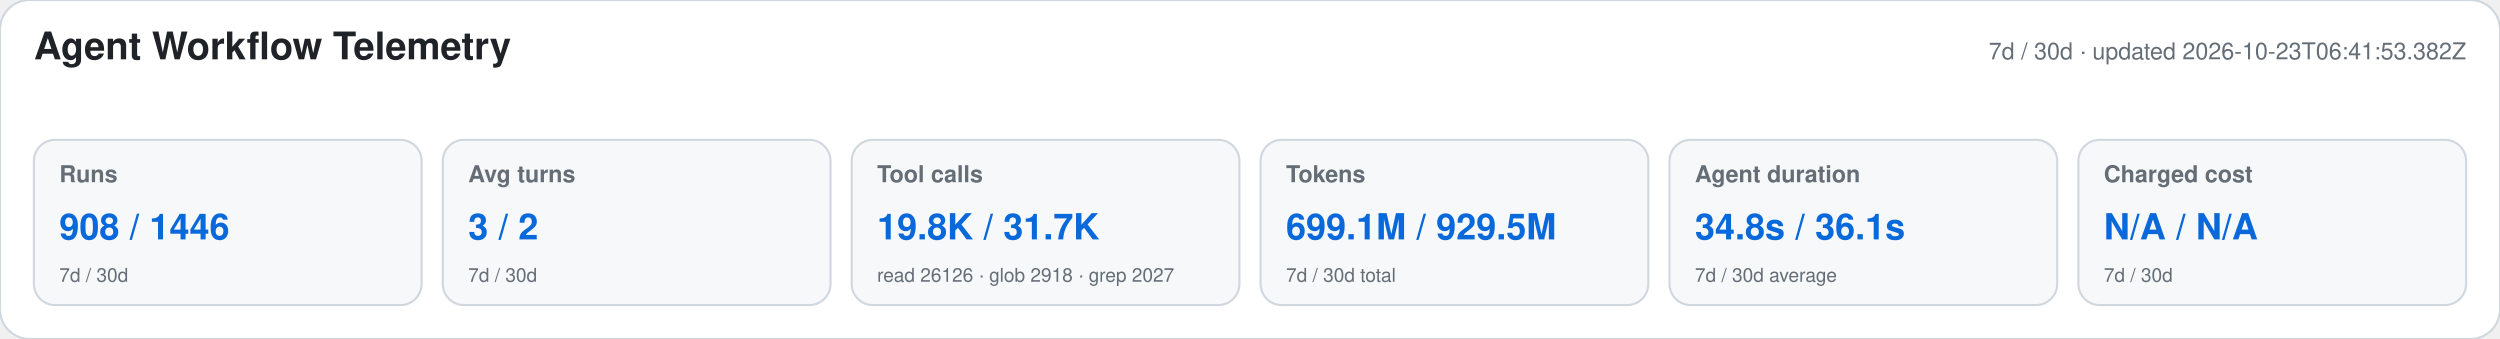
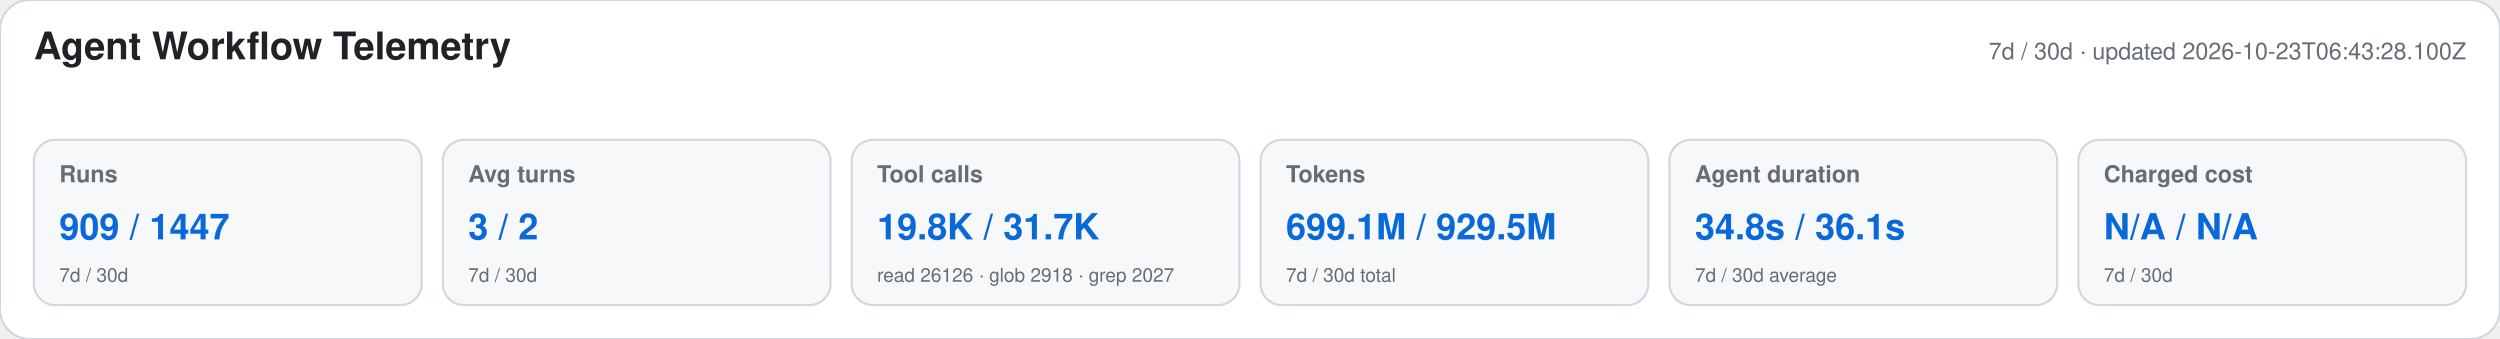
<svg xmlns="http://www.w3.org/2000/svg" width="1180" height="160" viewBox="0 0 1180 160" role="img" aria-labelledby="title desc">
  <style>text{font-family:-apple-system,BlinkMacSystemFont,"Segoe UI",Helvetica,Arial,sans-serif}.heading{font-size:18px;font-weight:650;fill:#1f2328}.meta,.label,.secondary{fill:#656d76}.meta,.label{font-size:11px}.label{font-weight:600}.primary{font-size:17px;font-weight:700;fill:#0969da}.secondary{font-size:9px}</style>
  <rect width="1180" height="160" rx="14" fill="#ffffff" stroke="#d0d7de" />
  <text x="16" y="28" class="heading">Agent Workflow Telemetry</text>
-   <text x="1164" y="28" text-anchor="end" class="meta">7d / 30d · updated 2026-10-23T06:41:53.382Z</text>
+   <text x="1164" y="28" text-anchor="end" class="meta">7d / 30d · updated 2026-10-23T06:43:28.100Z</text>
  <g>
    <rect x="16" y="66" width="183" height="78" rx="10" fill="#f6f8fa" stroke="#d0d7de" />
    <text x="28" y="86" class="label">Runs</text>
-     <text x="28" y="113" class="primary">908 / 1446</text>
+     <text x="28" y="113" class="primary">909 / 1447</text>
    <text x="28" y="133" class="secondary">7d / 30d</text>
  </g>
  <g>
    <rect x="209" y="66" width="183" height="78" rx="10" fill="#f6f8fa" stroke="#d0d7de" />
    <text x="221" y="86" class="label">Avg turns</text>
    <text x="221" y="113" class="primary">3 / 2</text>
    <text x="221" y="133" class="secondary">7d / 30d</text>
  </g>
  <g>
    <rect x="402" y="66" width="183" height="78" rx="10" fill="#f6f8fa" stroke="#d0d7de" />
    <text x="414" y="86" class="label">Tool calls</text>
    <text x="414" y="113" class="primary">19.8K / 31.7K</text>
    <text x="414" y="133" class="secondary">read 26126 · glob 2918 · grep 2027</text>
  </g>
  <g>
    <rect x="595" y="66" width="183" height="78" rx="10" fill="#f6f8fa" stroke="#d0d7de" />
    <text x="607" y="86" class="label">Tokens</text>
    <text x="607" y="113" class="primary">699.1M / 929.5M</text>
    <text x="607" y="133" class="secondary">7d / 30d total</text>
  </g>
  <g>
    <rect x="788" y="66" width="183" height="78" rx="10" fill="#f6f8fa" stroke="#d0d7de" />
    <text x="800" y="86" class="label">Agent duration</text>
    <text x="800" y="113" class="primary">34.8s / 36.1s</text>
    <text x="800" y="133" class="secondary">7d / 30d average</text>
  </g>
  <g>
    <rect x="981" y="66" width="183" height="78" rx="10" fill="#f6f8fa" stroke="#d0d7de" />
    <text x="993" y="86" class="label">Charged cost</text>
    <text x="993" y="113" class="primary">N/A / N/A</text>
    <text x="993" y="133" class="secondary">7d / 30d</text>
  </g>
</svg>
